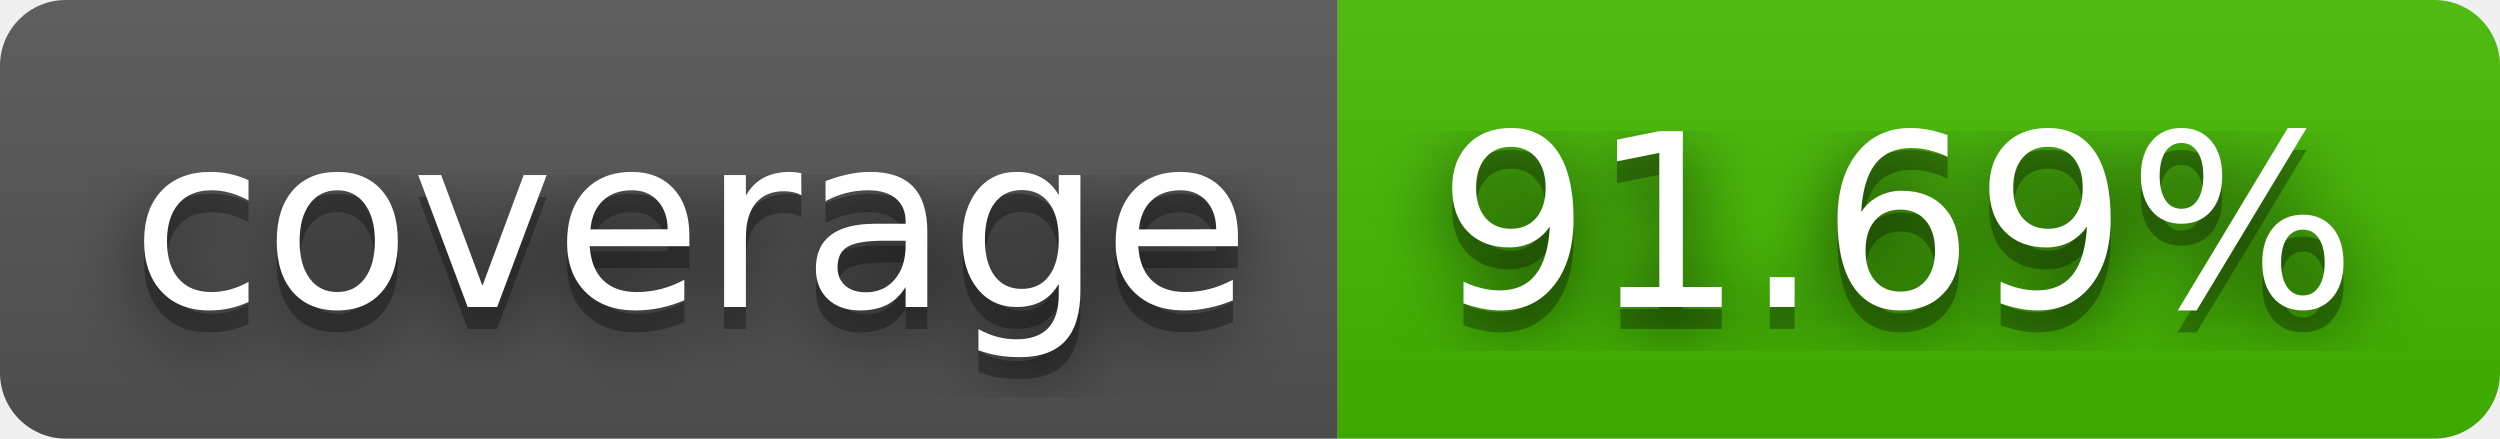
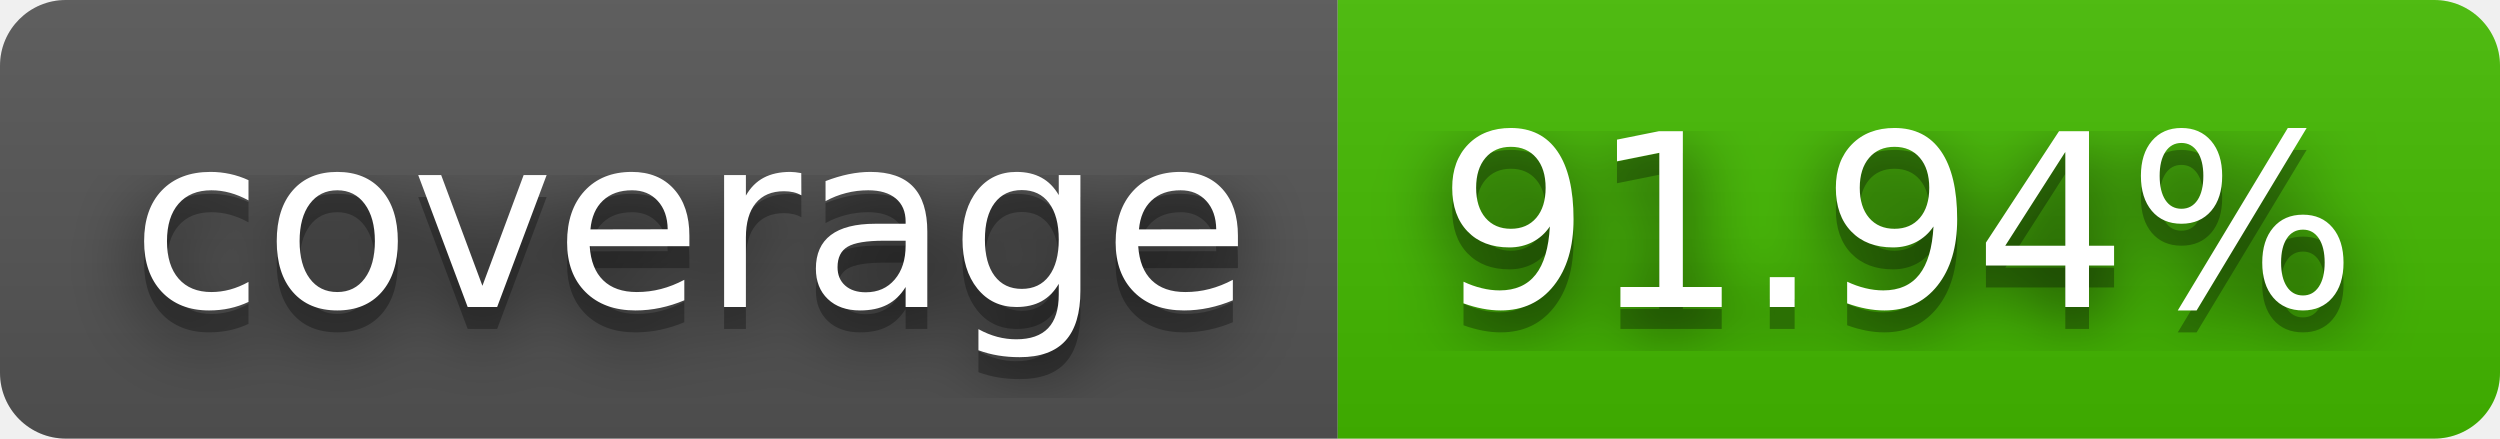
- <svg xmlns="http://www.w3.org/2000/svg" width="114" height="20" role="img" aria-label="coverage: 91.69%">
+ <svg xmlns="http://www.w3.org/2000/svg" width="114" height="20" role="img" aria-label="coverage: 91.94%">
  <filter id="blur">
    <feGaussianBlur stdDeviation="16" />
  </filter>
  <linearGradient id="s" x2="0" y2="100%">
    <stop offset="0" stop-color="#bbb" stop-opacity=".1" />
    <stop offset="1" stop-opacity=".1" />
  </linearGradient>
  <clipPath id="r">
    <rect width="114" height="20" rx="3" />
  </clipPath>
  <g clip-path="url(#r)">
    <rect width="61" height="20" fill="#555" />
    <rect x="61" width="53" height="20" fill="#4b0" />
    <rect width="114" height="20" fill="url(#s)" />
  </g>
  <g fill="#fff" text-anchor="middle" font-family="Verdana,Geneva,DejaVu Sans,sans-serif" text-rendering="geometricPrecision" font-size="110">
    <g transform="scale(.1)">
      <g aria-hidden="true" fill="#010101">
        <text x="315" y="150" fill-opacity=".8" filter="url(#blur)" textLength="510">coverage</text>
        <text x="315" y="150" fill-opacity=".3" textLength="510">coverage</text>
      </g>
      <text x="315" y="140" textLength="510">coverage</text>
    </g>
    <g transform="scale(.1)">
      <g aria-hidden="true" fill="#010101">
-         <text x="865" y="150" fill-opacity=".8" filter="url(#blur)" textLength="430">91.69%</text>
-         <text x="865" y="150" fill-opacity=".3" textLength="430">91.69%</text>
+         <text x="865" y="150" fill-opacity=".8" filter="url(#blur)" textLength="430">91.94%</text>
+         <text x="865" y="150" fill-opacity=".3" textLength="430">91.94%</text>
      </g>
-       <text x="865" y="140" textLength="430">91.69%</text>
+       <text x="865" y="140" textLength="430">91.94%</text>
    </g>
  </g>
</svg>
